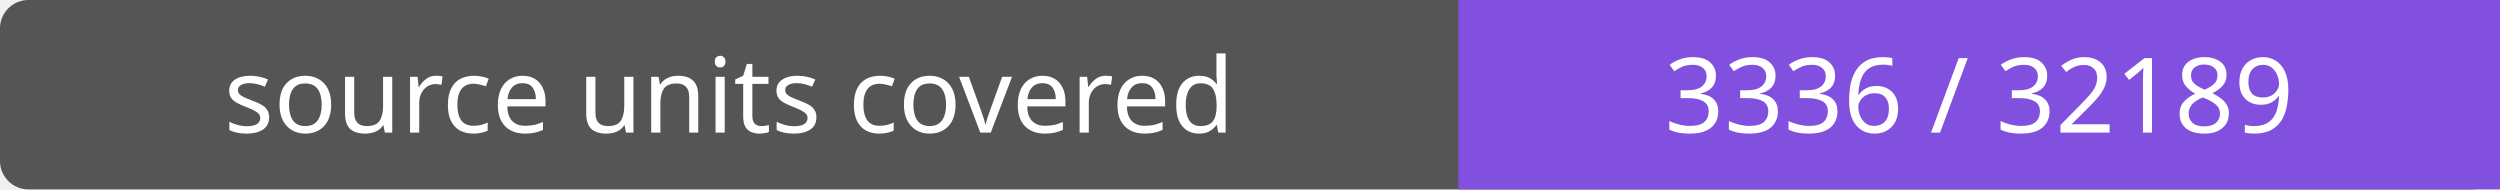
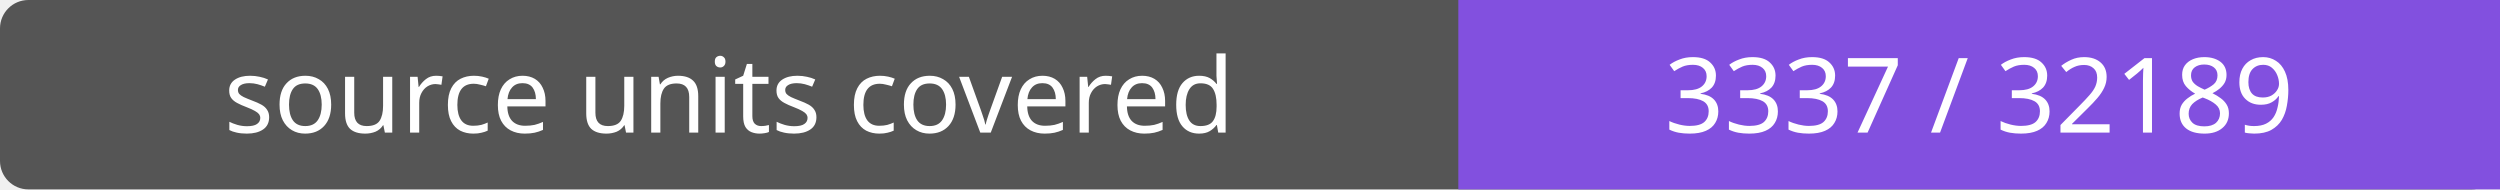
- <svg xmlns="http://www.w3.org/2000/svg" width="264" height="20" role="img" aria-label="source units covered: 3336 / 32189">
+ <svg xmlns="http://www.w3.org/2000/svg" width="264" height="20" role="img" aria-label="source units covered: 3337 / 32189">
  <rect width="264" height="20" rx="3" fill="#555" />
  <path fill="#8250df" d="M154 0h110v20H154z" />
  <g fill="#fff" text-anchor="middle" font-family="Verdana,sans-serif" font-size="11">
    <text x="77.0" y="14">source units covered</text>
-     <text x="209.0" y="14">3336 / 32189</text>
+     <text x="209.0" y="14">3337 / 32189</text>
  </g>
</svg>
